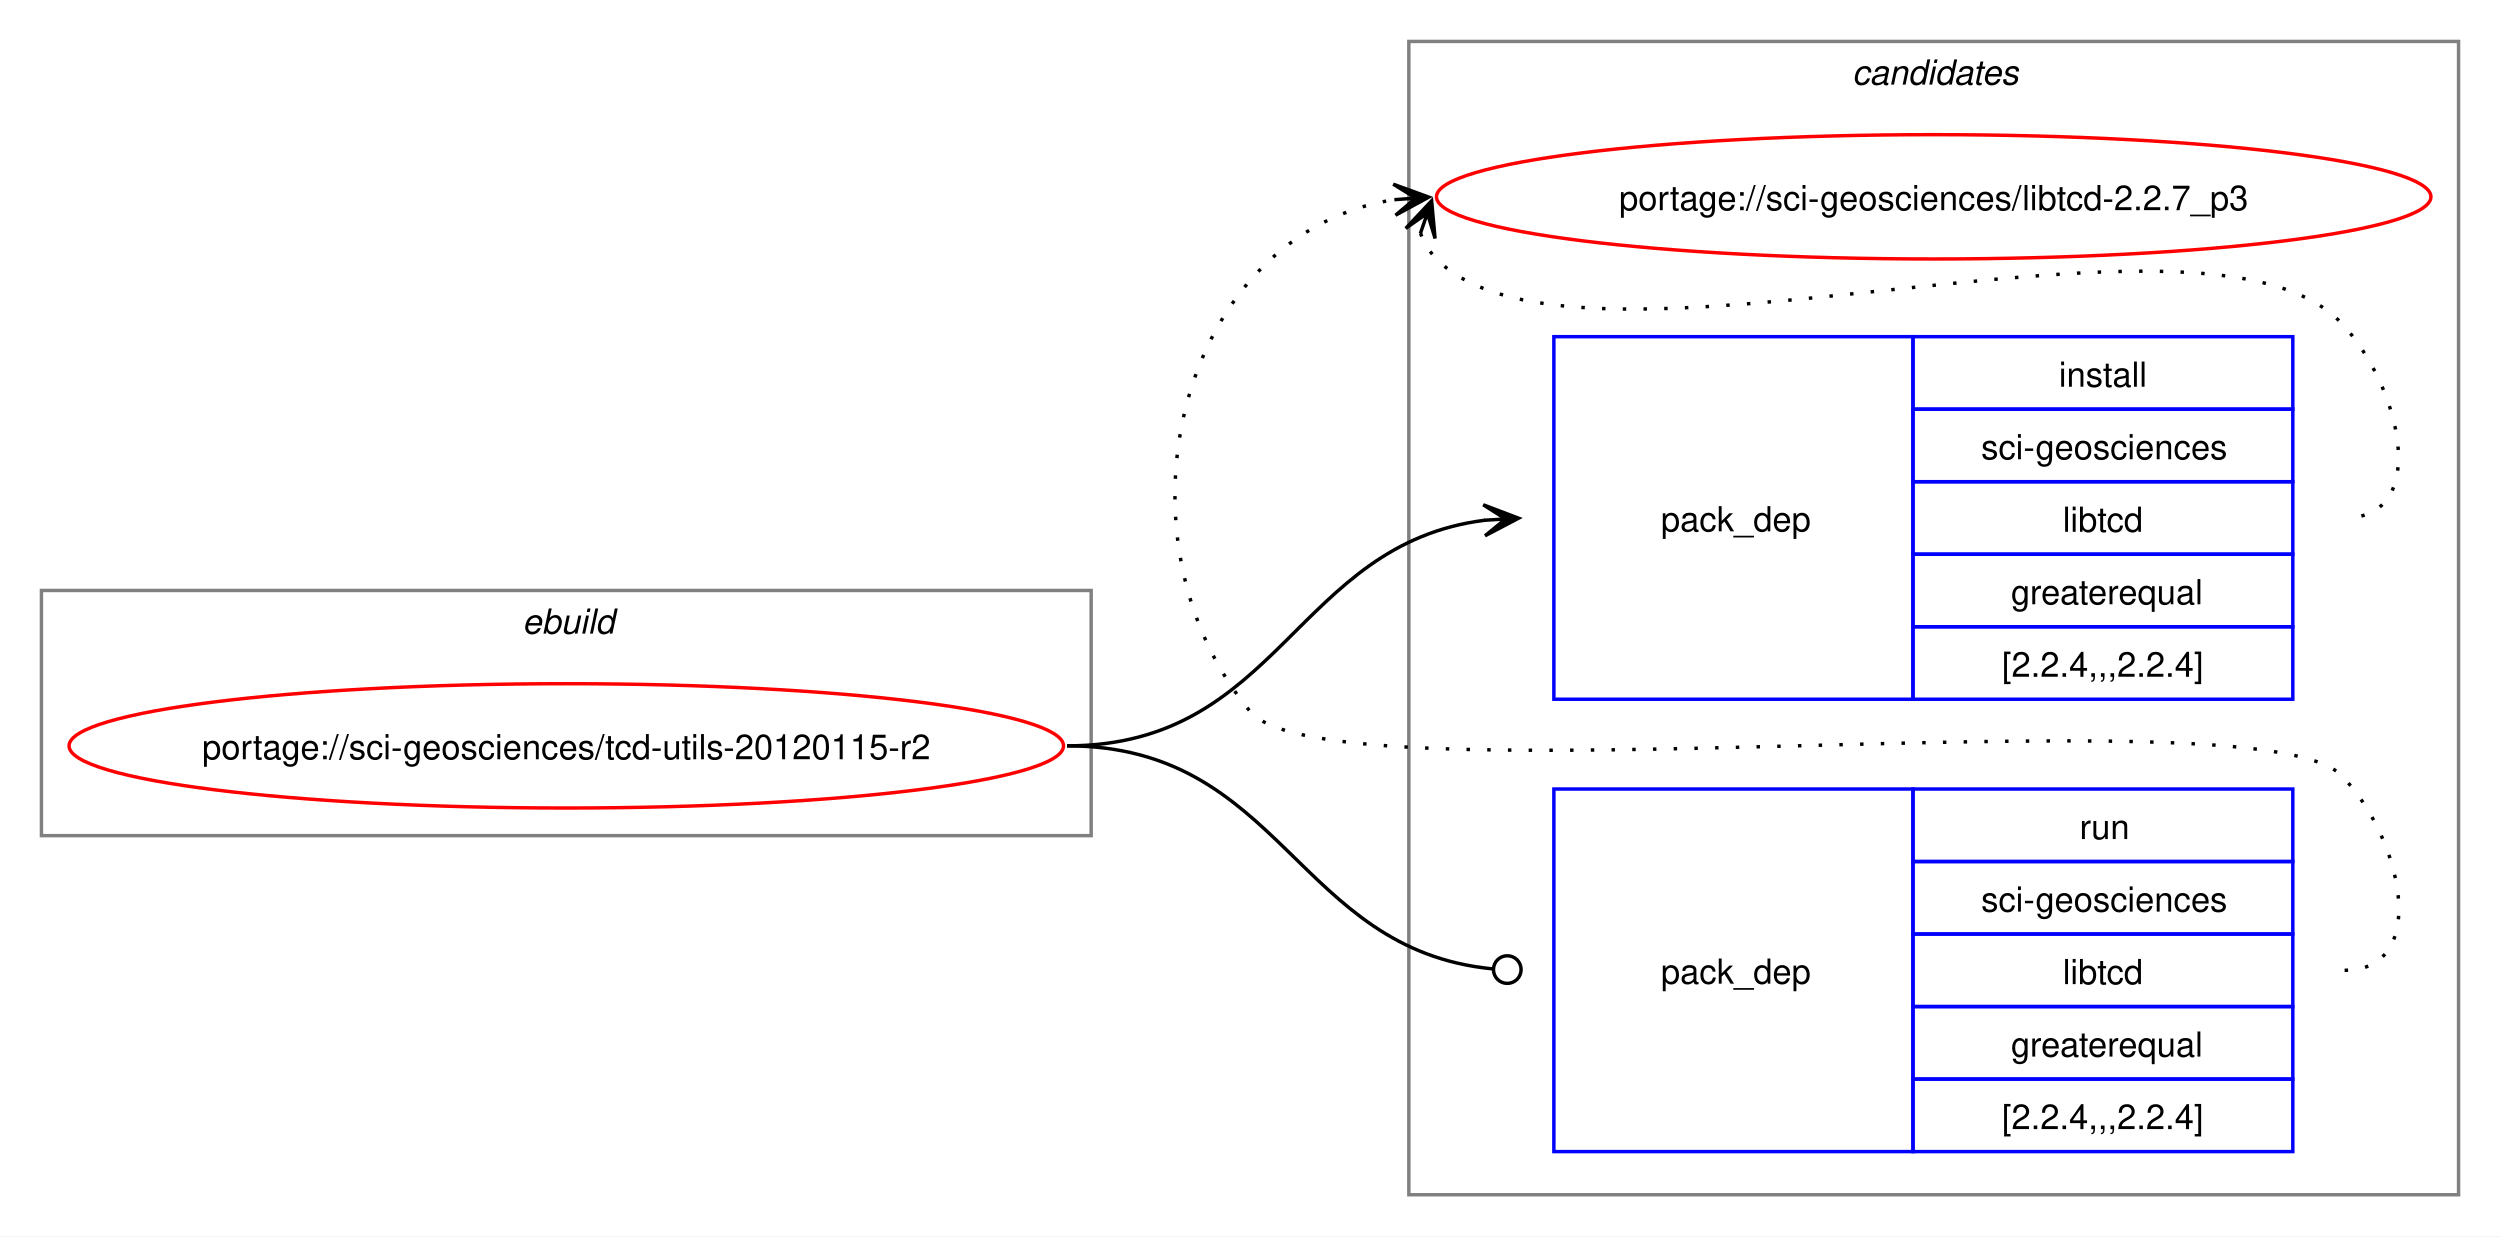
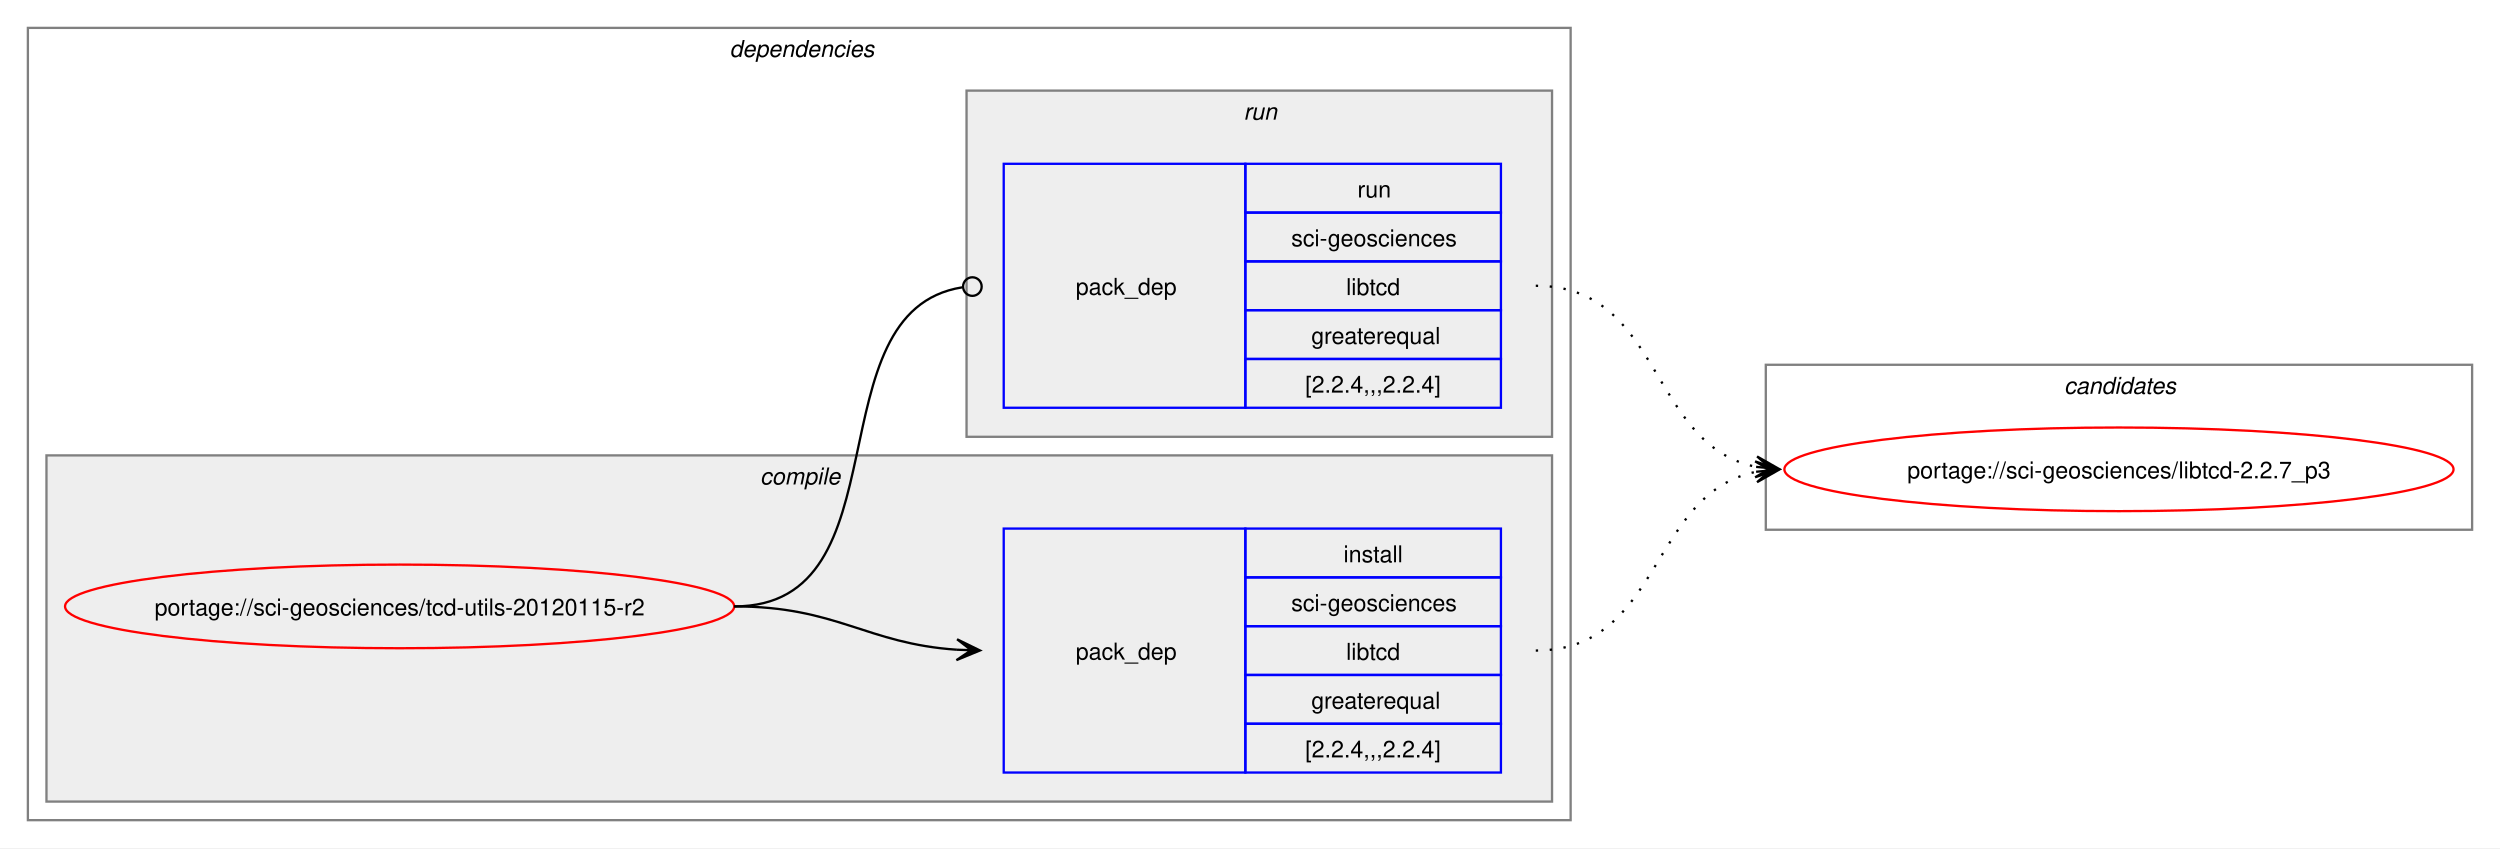
- <svg xmlns="http://www.w3.org/2000/svg" xmlns:xlink="http://www.w3.org/1999/xlink" width="724pt" height="358pt" viewBox="0.00 0.00 724.00 358.00">
-   <g id="graph0" class="graph" transform="scale(1 1) rotate(0) translate(4 354)">
-     <polygon fill="white" stroke="none" points="-4,4 -4,-354 720,-354 720,4 -4,4" />
-     <g id="clust1" class="cluster">
-       <polygon fill="none" stroke="gray" points="8,-112 8,-183 312,-183 312,-112 8,-112" />
-       <text text-anchor="start" x="147.25" y="-170.5" font-family="Helvetica,sans-Serif" font-style="italic" font-size="10.00">ebuild</text>
+ <svg xmlns="http://www.w3.org/2000/svg" xmlns:xlink="http://www.w3.org/1999/xlink" width="1076pt" height="365pt" viewBox="0.00 0.00 1076.00 365.00">
+   <g id="graph0" class="graph" transform="scale(1 1) rotate(0) translate(4 361)">
+     <polygon fill="white" stroke="none" points="-4,4 -4,-361 1072,-361 1072,4 -4,4" />
+     <g id="clust2" class="cluster">
+       <polygon fill="none" stroke="gray" points="8,-8 8,-349 672,-349 672,-8 8,-8" />
+       <text text-anchor="start" x="310" y="-336.5" font-family="Helvetica,sans-Serif" font-style="italic" font-size="10.00">dependencies</text>
+     </g>
+     <g id="clust3" class="cluster">
+       <polygon fill="#eeeeee" stroke="gray" points="16,-16 16,-165 664,-165 664,-16 16,-16" />
+       <text text-anchor="start" x="323.12" y="-152.5" font-family="Helvetica,sans-Serif" font-style="italic" font-size="10.00">compile</text>
+     </g>
+     <g id="clust6" class="cluster">
+       <polygon fill="#eeeeee" stroke="gray" points="412,-173 412,-322 664,-322 664,-173 412,-173" />
+       <text text-anchor="start" x="531.25" y="-309.5" font-family="Helvetica,sans-Serif" font-style="italic" font-size="10.00">run</text>
    </g>
    <g id="clust8" class="cluster">
-       <polygon fill="none" stroke="gray" points="404,-8 404,-342 708,-342 708,-8 404,-8" />
-       <text text-anchor="start" x="532.38" y="-329.5" font-family="Helvetica,sans-Serif" font-style="italic" font-size="10.00">candidates</text>
+       <polygon fill="none" stroke="gray" points="756,-133 756,-204 1060,-204 1060,-133 756,-133" />
+       <text text-anchor="start" x="884.38" y="-191.5" font-family="Helvetica,sans-Serif" font-style="italic" font-size="10.00">candidates</text>
    </g>
    <g id="node1" class="node">
      <g id="a_node1">
        <a xlink:href="../sci-geosciences/tcd-utils-20120115-r2.svg" xlink:title="portage://sci-geosciences/tcd-utils-20120115-r2">
-           <ellipse fill="none" stroke="red" cx="160" cy="-138" rx="144" ry="18" />
-           <text text-anchor="middle" x="160" y="-134.12" font-family="Helvetica,sans-Serif" font-size="10.00">portage://sci-geosciences/tcd-utils-20120115-r2</text>
+           <ellipse fill="none" stroke="red" cx="168" cy="-100" rx="144" ry="18" />
+           <text text-anchor="middle" x="168" y="-96.12" font-family="Helvetica,sans-Serif" font-size="10.00">portage://sci-geosciences/tcd-utils-20120115-r2</text>
        </a>
      </g>
    </g>
    <g id="node2" class="node">
-       <polygon fill="none" stroke="blue" points="446,-151.5 446,-256.5 550,-256.5 550,-151.5 446,-151.5" />
-       <text text-anchor="start" x="477" y="-200.12" font-family="Helvetica,sans-Serif" font-size="10.00">pack_dep</text>
-       <polygon fill="none" stroke="blue" points="550,-235.5 550,-256.5 660,-256.5 660,-235.5 550,-235.5" />
-       <text text-anchor="start" x="592.25" y="-242" font-family="Helvetica,sans-Serif" font-size="10.00">install</text>
-       <polygon fill="none" stroke="blue" points="550,-214.5 550,-235.5 660,-235.5 660,-214.5 550,-214.5" />
-       <text text-anchor="start" x="569.75" y="-221" font-family="Helvetica,sans-Serif" font-size="10.00">sci-geosciences</text>
-       <polygon fill="none" stroke="blue" points="550,-193.5 550,-214.5 660,-214.5 660,-193.5 550,-193.5" />
-       <text text-anchor="start" x="593.38" y="-200" font-family="Helvetica,sans-Serif" font-size="10.00">libtcd</text>
-       <polygon fill="none" stroke="blue" points="550,-172.5 550,-193.5 660,-193.5 660,-172.5 550,-172.5" />
-       <text text-anchor="start" x="578.38" y="-179" font-family="Helvetica,sans-Serif" font-size="10.00">greaterequal</text>
-       <polygon fill="none" stroke="blue" points="550,-151.5 550,-172.5 660,-172.5 660,-151.5 550,-151.5" />
-       <text text-anchor="start" x="575.75" y="-158" font-family="Helvetica,sans-Serif" font-size="10.00">[2.2.4,,,2.2.4]</text>
+       <polygon fill="none" stroke="blue" points="428,-28.5 428,-133.5 532,-133.5 532,-28.5 428,-28.5" />
+       <text text-anchor="start" x="459" y="-77.12" font-family="Helvetica,sans-Serif" font-size="10.00">pack_dep</text>
+       <polygon fill="none" stroke="blue" points="532,-112.5 532,-133.5 642,-133.5 642,-112.5 532,-112.5" />
+       <text text-anchor="start" x="574.25" y="-119" font-family="Helvetica,sans-Serif" font-size="10.00">install</text>
+       <polygon fill="none" stroke="blue" points="532,-91.5 532,-112.5 642,-112.5 642,-91.5 532,-91.5" />
+       <text text-anchor="start" x="551.75" y="-98" font-family="Helvetica,sans-Serif" font-size="10.00">sci-geosciences</text>
+       <polygon fill="none" stroke="blue" points="532,-70.5 532,-91.5 642,-91.5 642,-70.5 532,-70.5" />
+       <text text-anchor="start" x="575.38" y="-77" font-family="Helvetica,sans-Serif" font-size="10.00">libtcd</text>
+       <polygon fill="none" stroke="blue" points="532,-49.5 532,-70.5 642,-70.5 642,-49.5 532,-49.5" />
+       <text text-anchor="start" x="560.38" y="-56" font-family="Helvetica,sans-Serif" font-size="10.00">greaterequal</text>
+       <polygon fill="none" stroke="blue" points="532,-28.5 532,-49.5 642,-49.5 642,-28.5 532,-28.5" />
+       <text text-anchor="start" x="557.75" y="-35" font-family="Helvetica,sans-Serif" font-size="10.00">[2.2.4,,,2.2.4]</text>
    </g>
    <g id="edge1" class="edge">
-       <path fill="none" stroke="black" d="M305,-138C366.75,-138 371.09,-196.49 426.11,-203.35" />
-       <polygon fill="black" stroke="black" points="435.78,-203.93 425.53,-207.82 432.01,-203.7 425.8,-203.33 425.8,-203.33 425.8,-203.33 432.01,-203.7 426.07,-198.84 435.78,-203.93" />
+       <path fill="none" stroke="black" d="M312,-100C356.34,-100 368.74,-83.99 407.84,-81.36" />
+       <polygon fill="black" stroke="black" points="417.78,-81.04 407.93,-85.86 414,-81.16 407.79,-81.36 407.79,-81.36 407.79,-81.36 414,-81.16 407.64,-76.87 417.78,-81.04" />
    </g>
    <g id="node3" class="node">
-       <polygon fill="none" stroke="blue" points="446,-20.5 446,-125.5 550,-125.5 550,-20.5 446,-20.5" />
-       <text text-anchor="start" x="477" y="-69.12" font-family="Helvetica,sans-Serif" font-size="10.00">pack_dep</text>
-       <polygon fill="none" stroke="blue" points="550,-104.5 550,-125.5 660,-125.5 660,-104.5 550,-104.5" />
-       <text text-anchor="start" x="598.25" y="-111" font-family="Helvetica,sans-Serif" font-size="10.00">run</text>
-       <polygon fill="none" stroke="blue" points="550,-83.5 550,-104.5 660,-104.5 660,-83.5 550,-83.5" />
-       <text text-anchor="start" x="569.75" y="-90" font-family="Helvetica,sans-Serif" font-size="10.00">sci-geosciences</text>
-       <polygon fill="none" stroke="blue" points="550,-62.5 550,-83.5 660,-83.5 660,-62.5 550,-62.5" />
-       <text text-anchor="start" x="593.38" y="-69" font-family="Helvetica,sans-Serif" font-size="10.00">libtcd</text>
-       <polygon fill="none" stroke="blue" points="550,-41.5 550,-62.5 660,-62.5 660,-41.5 550,-41.5" />
-       <text text-anchor="start" x="578.38" y="-48" font-family="Helvetica,sans-Serif" font-size="10.00">greaterequal</text>
-       <polygon fill="none" stroke="blue" points="550,-20.5 550,-41.5 660,-41.5 660,-20.5 550,-20.5" />
-       <text text-anchor="start" x="575.75" y="-27" font-family="Helvetica,sans-Serif" font-size="10.00">[2.2.4,,,2.2.4]</text>
+       <polygon fill="none" stroke="blue" points="428,-185.5 428,-290.5 532,-290.5 532,-185.5 428,-185.5" />
+       <text text-anchor="start" x="459" y="-234.12" font-family="Helvetica,sans-Serif" font-size="10.00">pack_dep</text>
+       <polygon fill="none" stroke="blue" points="532,-269.5 532,-290.5 642,-290.5 642,-269.5 532,-269.5" />
+       <text text-anchor="start" x="580.25" y="-276" font-family="Helvetica,sans-Serif" font-size="10.00">run</text>
+       <polygon fill="none" stroke="blue" points="532,-248.5 532,-269.5 642,-269.5 642,-248.5 532,-248.5" />
+       <text text-anchor="start" x="551.75" y="-255" font-family="Helvetica,sans-Serif" font-size="10.00">sci-geosciences</text>
+       <polygon fill="none" stroke="blue" points="532,-227.5 532,-248.5 642,-248.5 642,-227.5 532,-227.5" />
+       <text text-anchor="start" x="575.38" y="-234" font-family="Helvetica,sans-Serif" font-size="10.00">libtcd</text>
+       <polygon fill="none" stroke="blue" points="532,-206.5 532,-227.5 642,-227.5 642,-206.5 532,-206.5" />
+       <text text-anchor="start" x="560.38" y="-213" font-family="Helvetica,sans-Serif" font-size="10.00">greaterequal</text>
+       <polygon fill="none" stroke="blue" points="532,-185.5 532,-206.5 642,-206.5 642,-185.5 532,-185.5" />
+       <text text-anchor="start" x="557.75" y="-192" font-family="Helvetica,sans-Serif" font-size="10.00">[2.2.4,,,2.2.4]</text>
    </g>
    <g id="edge2" class="edge">
-       <path fill="none" stroke="black" d="M305,-138C367.33,-138 371.35,-78.95 428.21,-73.42" />
-       <ellipse fill="none" stroke="black" cx="432.51" cy="-73.21" rx="4" ry="4" />
+       <path fill="none" stroke="black" d="M312,-100C386.43,-100 345.13,-226.91 410.07,-237.32" />
+       <ellipse fill="none" stroke="black" cx="414.51" cy="-237.66" rx="4" ry="4" />
    </g>
    <g id="node4" class="node">
      <g id="a_node4">
        <a xlink:href="../sci-geosciences/libtcd-2.2.7_p3.svg" xlink:title="portage://sci-geosciences/libtcd-2.2.7_p3">
-           <ellipse fill="none" stroke="red" cx="556" cy="-297" rx="144" ry="18" />
-           <text text-anchor="middle" x="556" y="-293.12" font-family="Helvetica,sans-Serif" font-size="10.00">portage://sci-geosciences/libtcd-2.2.7_p3</text>
+           <ellipse fill="none" stroke="red" cx="908" cy="-159" rx="144" ry="18" />
+           <text text-anchor="middle" x="908" y="-155.12" font-family="Helvetica,sans-Serif" font-size="10.00">portage://sci-geosciences/libtcd-2.2.7_p3</text>
        </a>
      </g>
    </g>
    <g id="edge3" class="edge">
-       <path fill="none" stroke="black" stroke-dasharray="1,5" d="M407.37,-286.45C408.4,-283.7 410.07,-280.96 412,-279 452.96,-237.42 633.83,-302.85 674,-260.5 691.28,-242.28 700.12,-204 675,-204" />
-       <polygon fill="black" stroke="black" points="410.6,-295.85 403.09,-287.86 409.37,-292.27 407.34,-286.39 407.34,-286.39 407.34,-286.39 409.37,-292.27 411.6,-284.93 410.6,-295.85" />
+       <path fill="none" stroke="black" stroke-dasharray="1,5" d="M657,-81C711.49,-81 705.69,-148.7 751.93,-157.96" />
+       <polygon fill="black" stroke="black" points="761.79,-158.89 751.41,-162.43 758.02,-158.53 751.83,-157.95 751.83,-157.95 751.83,-157.95 758.02,-158.53 752.25,-153.47 761.79,-158.89" />
    </g>
    <g id="edge4" class="edge">
-       <path fill="none" stroke="black" stroke-dasharray="1,5" d="M675,-73C700.12,-73 691.6,-111.59 674,-129.5 649.35,-154.59 380.36,-120.85 358,-148 315.77,-199.29 337.93,-286.76 399.86,-296.17" />
-       <polygon fill="black" stroke="black" points="409.78,-296.91 399.48,-300.66 406.01,-296.63 399.81,-296.17 399.81,-296.17 399.81,-296.17 406.01,-296.63 400.15,-291.68 409.78,-296.91" />
+       <path fill="none" stroke="black" stroke-dasharray="1,5" d="M657,-238C711.74,-238 705.49,-169.43 751.89,-160.06" />
+       <polygon fill="black" stroke="black" points="761.79,-159.12 752.26,-164.54 758.02,-159.47 751.83,-160.06 751.83,-160.06 751.83,-160.06 758.02,-159.47 751.41,-155.58 761.79,-159.12" />
    </g>
  </g>
</svg>
